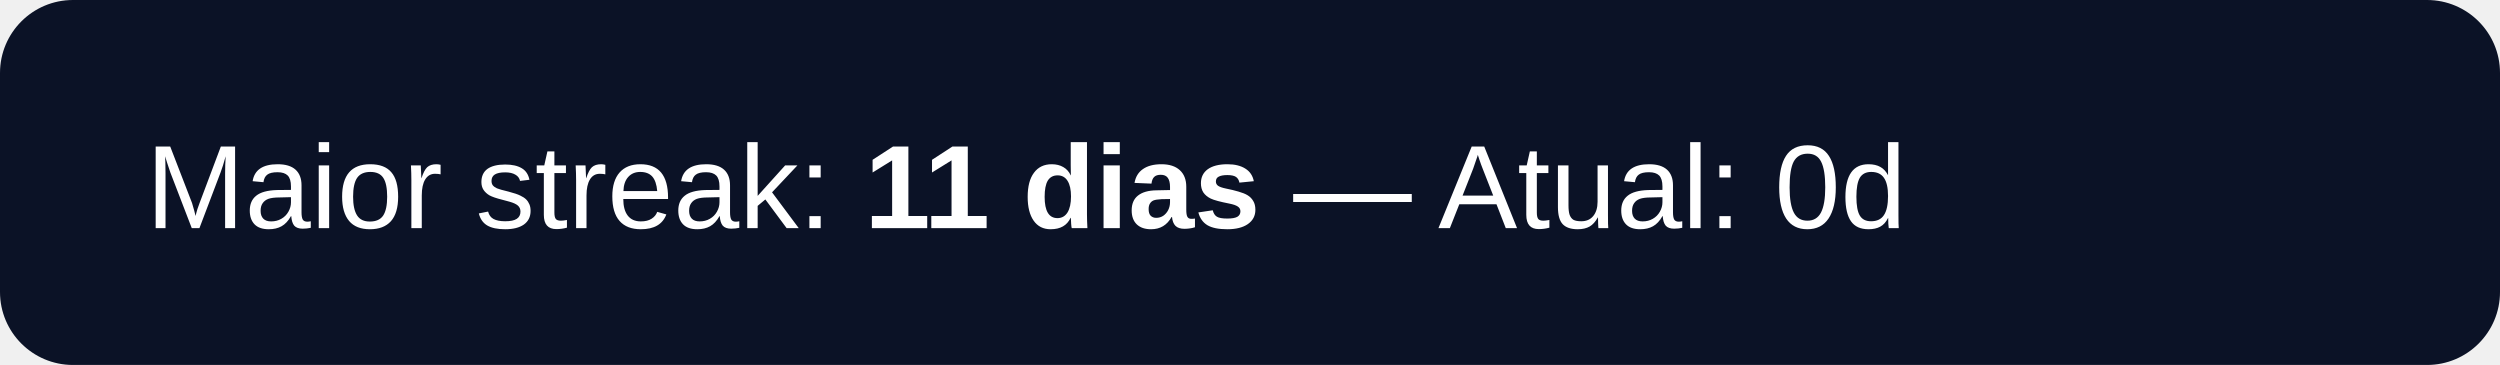
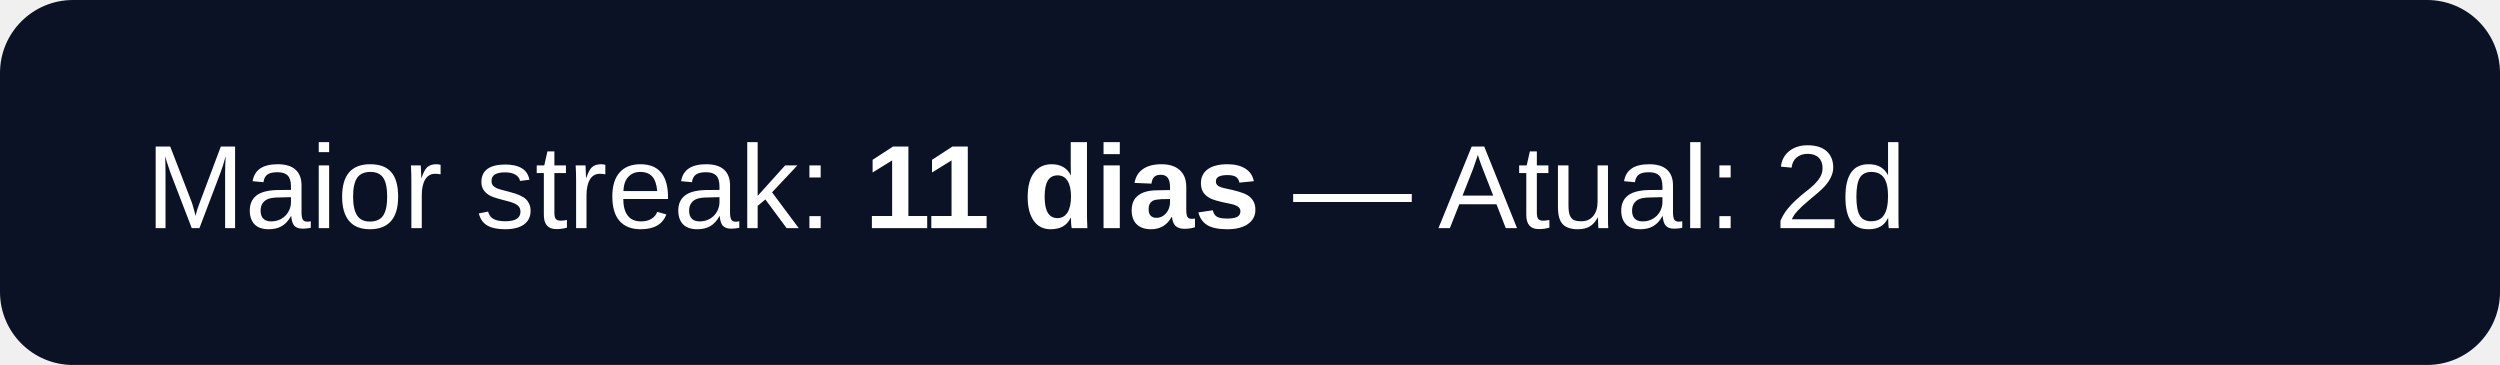
<svg xmlns="http://www.w3.org/2000/svg" width="274" height="40" viewBox="0 0 274 40">
  <rect rx="8" width="274" height="40" fill="#0b1226" />
-   <text x="16" y="25" fill="#ffffff" font-family="Verdana,Arial" font-size="13">Maior streak: <tspan font-weight="700">11 dias</tspan> — Atual: 0d</text>
+   <text x="16" y="25" fill="#ffffff" font-family="Verdana,Arial" font-size="13">Maior streak: <tspan font-weight="700">11 dias</tspan> — Atual: 2d</text>
</svg>
